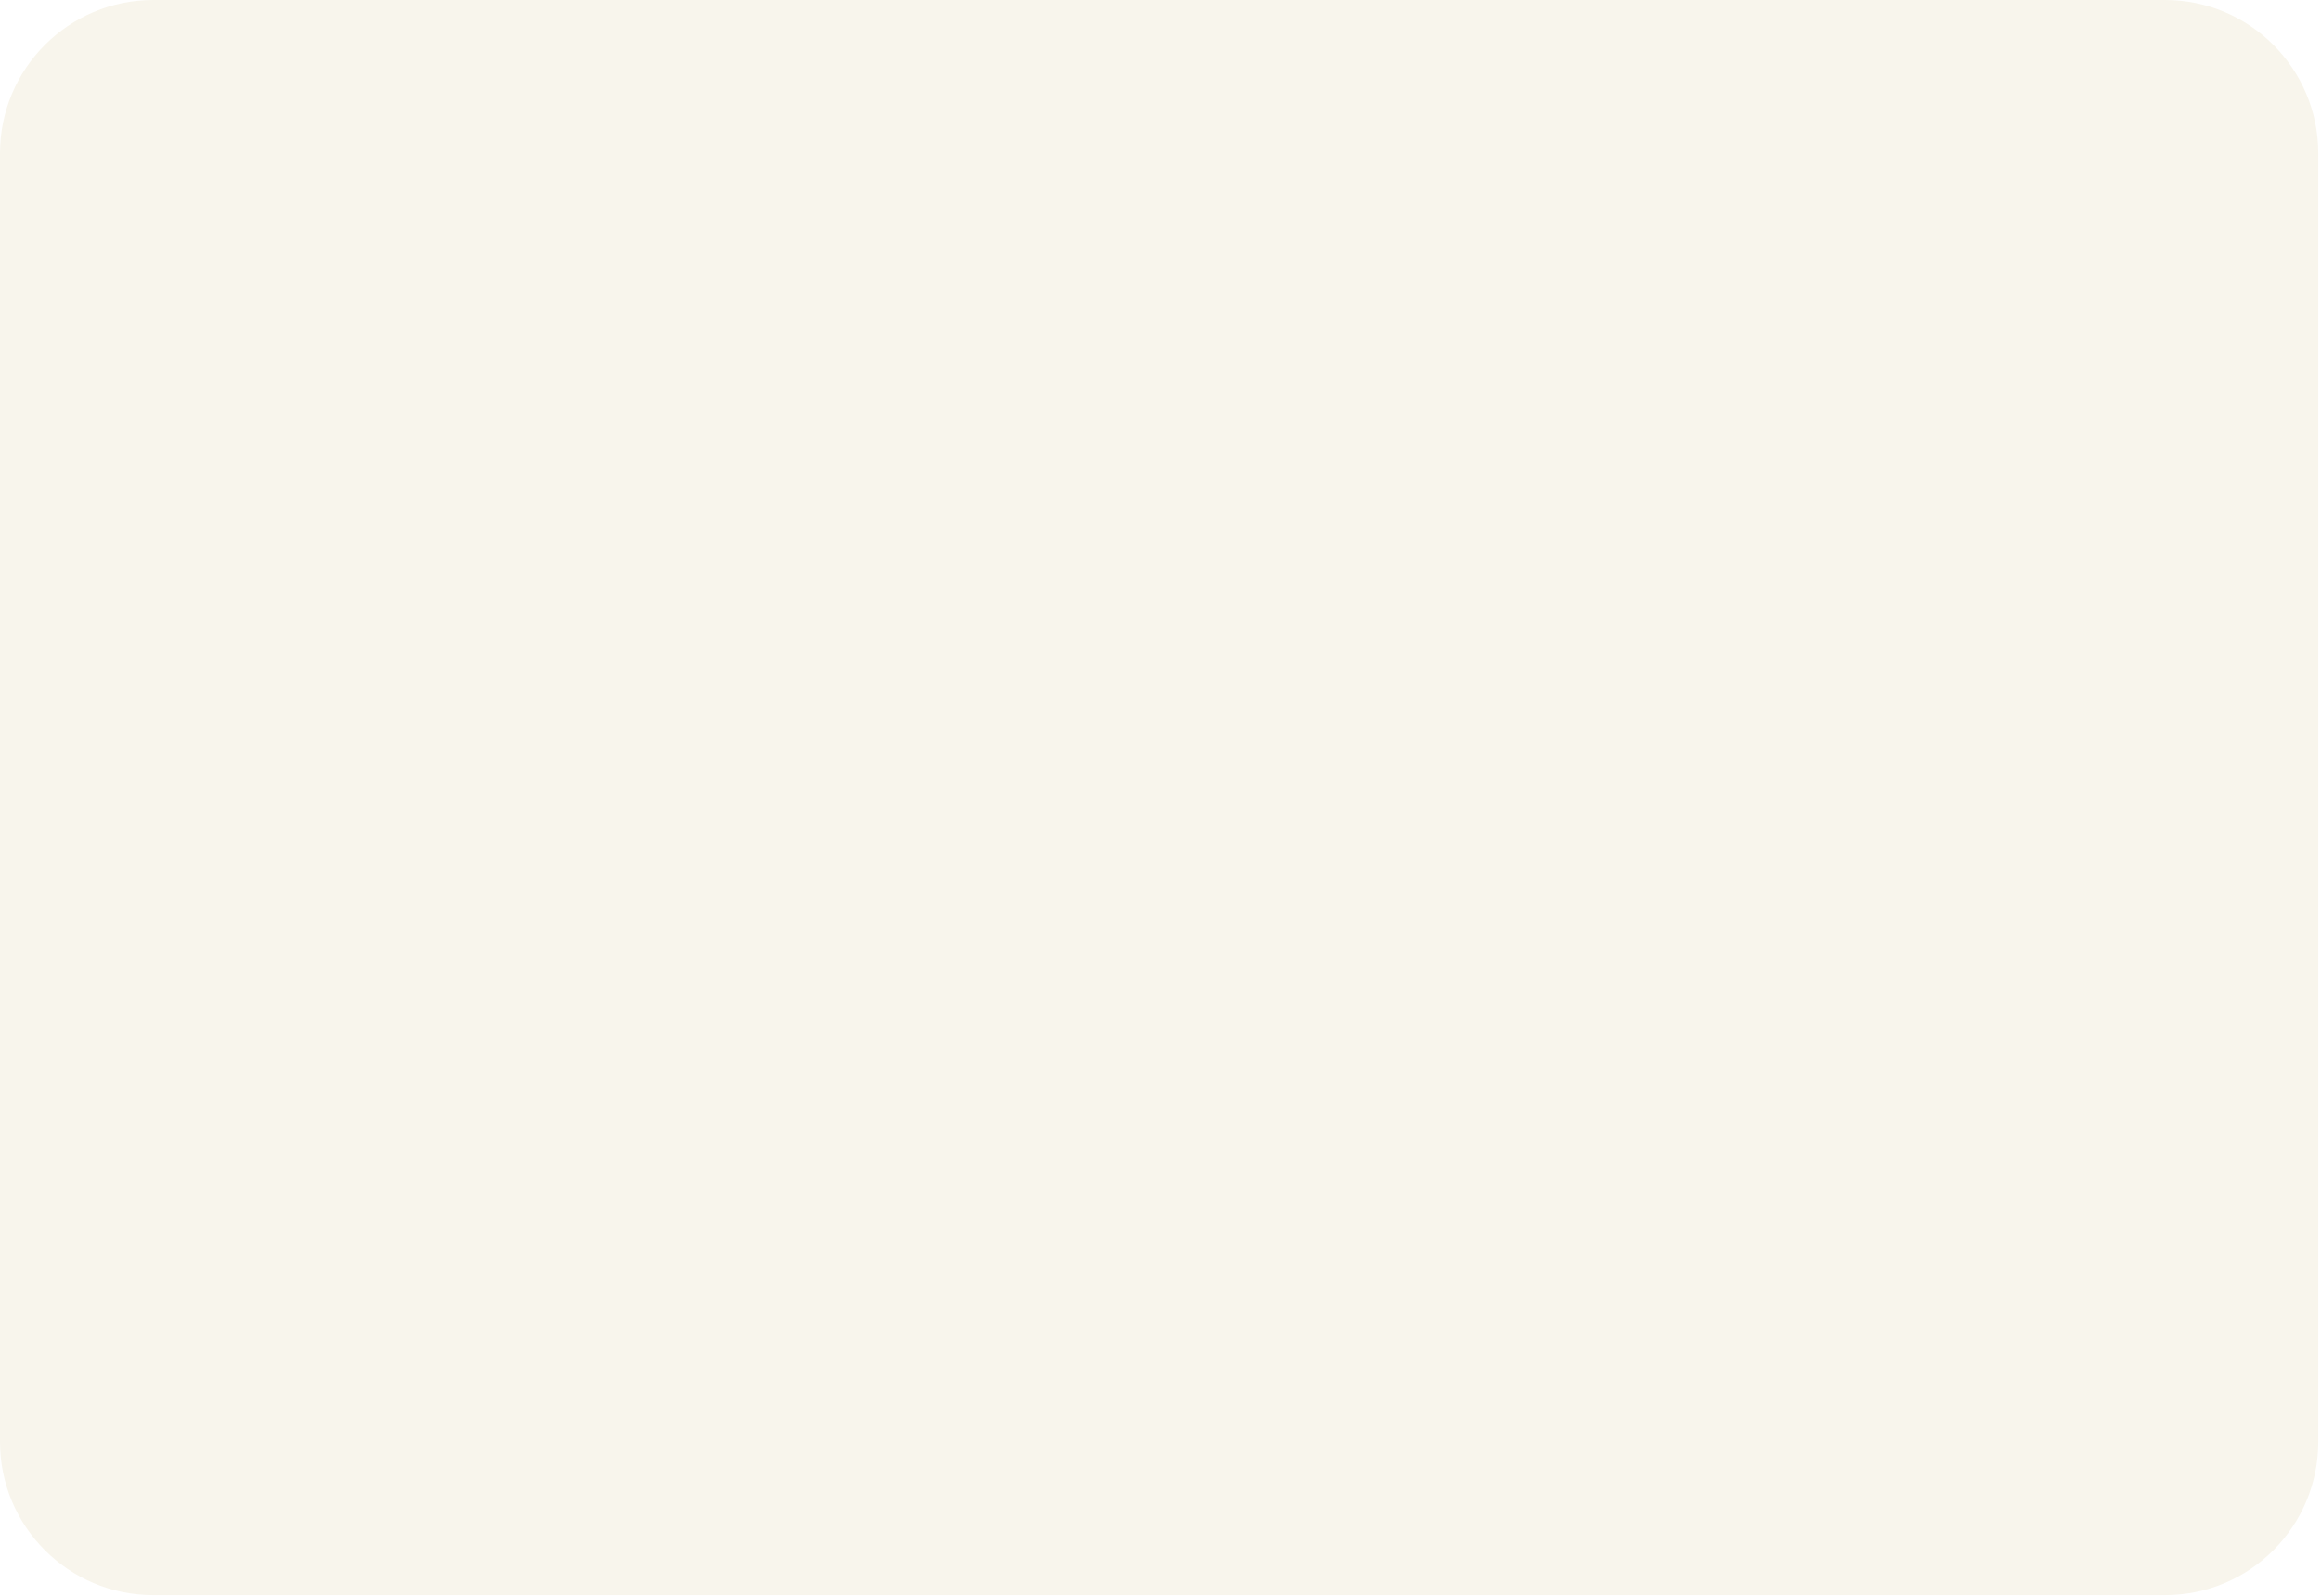
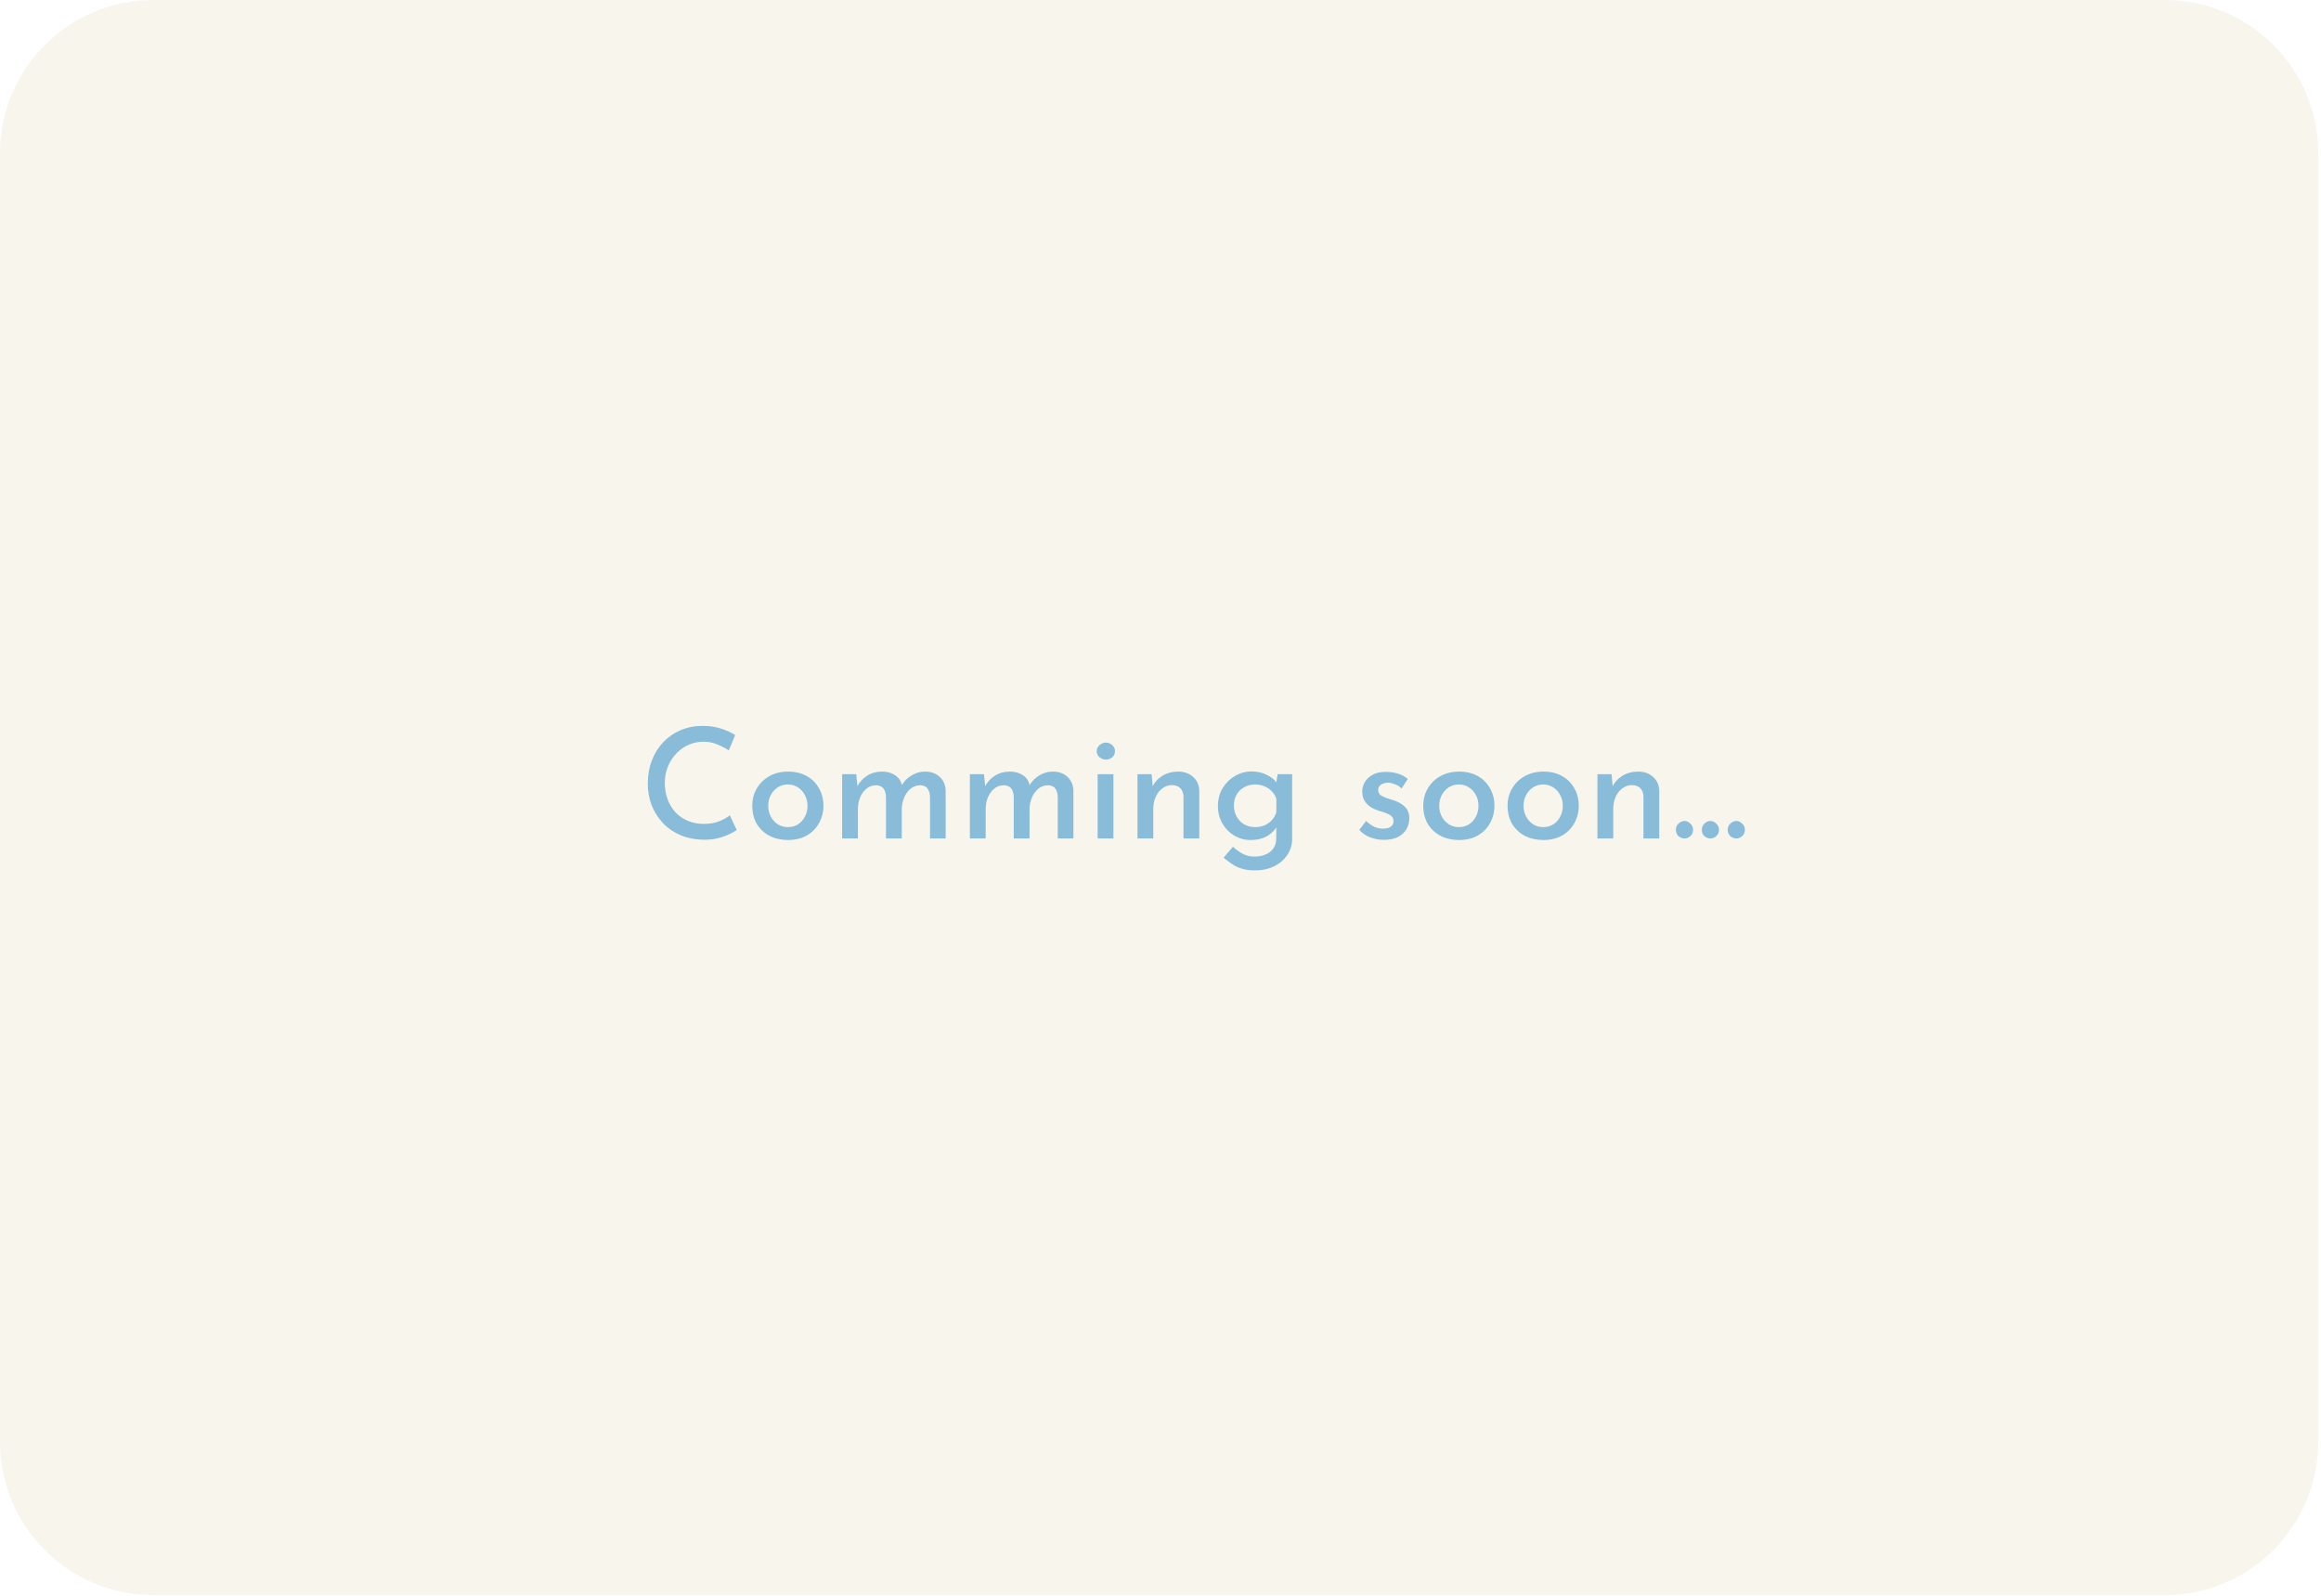
<svg xmlns="http://www.w3.org/2000/svg" width="454" height="312" viewBox="0 0 454 312" fill="none">
  <rect width="453.466" height="312" rx="30" fill="#F8F5EC" />
+   <path d="M144.11 162.35C143.79 162.57 143.31 162.84 142.67 163.16C142.05 163.46 141.31 163.72 140.45 163.94C139.61 164.16 138.68 164.26 137.66 164.24C135.96 164.22 134.43 163.92 133.07 163.34C131.73 162.76 130.59 161.97 129.65 160.97C128.71 159.95 127.98 158.79 127.46 157.49C126.96 156.17 126.71 154.77 126.71 153.29C126.71 151.65 126.97 150.15 127.49 148.79C128.01 147.41 128.75 146.21 129.71 145.19C130.69 144.17 131.83 143.38 133.13 142.82C134.45 142.26 135.89 141.98 137.45 141.98C138.79 141.98 140 142.16 141.08 142.52C142.16 142.88 143.07 143.3 143.81 143.78L142.55 146.78C141.97 146.38 141.25 146 140.39 145.64C139.55 145.26 138.61 145.07 137.57 145.07C136.55 145.07 135.58 145.28 134.66 145.7C133.76 146.1 132.96 146.67 132.26 147.41C131.58 148.13 131.04 148.98 130.64 149.96C130.24 150.92 130.04 151.97 130.04 153.11C130.04 154.27 130.22 155.34 130.58 156.32C130.94 157.3 131.45 158.15 132.11 158.87C132.79 159.59 133.6 160.15 134.54 160.55C135.48 160.95 136.54 161.15 137.72 161.15C138.84 161.15 139.82 160.98 140.66 160.64C141.52 160.3 142.22 159.91 142.76 159.47L144.11 162.35ZM147.149 157.58C147.149 156.32 147.449 155.19 148.049 154.19C148.649 153.17 149.479 152.37 150.539 151.79C151.599 151.21 152.809 150.92 154.169 150.92C155.549 150.92 156.759 151.21 157.799 151.79C158.839 152.37 159.639 153.17 160.199 154.19C160.779 155.19 161.069 156.32 161.069 157.58C161.069 158.84 160.779 159.98 160.199 161C159.639 162.02 158.839 162.83 157.799 163.43C156.759 164.01 155.539 164.3 154.139 164.3C152.799 164.3 151.599 164.03 150.539 163.49C149.499 162.95 148.669 162.18 148.049 161.18C147.449 160.16 147.149 158.96 147.149 157.58ZM150.269 157.61C150.269 158.39 150.439 159.1 150.779 159.74C151.119 160.36 151.579 160.86 152.159 161.24C152.739 161.6 153.389 161.78 154.109 161.78C154.849 161.78 155.509 161.6 156.089 161.24C156.669 160.86 157.119 160.36 157.439 159.74C157.779 159.1 157.949 158.39 157.949 157.61C157.949 156.83 157.779 156.13 157.439 155.51C157.119 154.89 156.669 154.39 156.089 154.01C155.509 153.63 154.849 153.44 154.109 153.44C153.369 153.44 152.709 153.63 152.129 154.01C151.549 154.39 151.089 154.9 150.749 155.54C150.429 156.16 150.269 156.85 150.269 157.61ZM167.484 151.43L167.754 154.13L167.634 153.92C168.114 152.98 168.774 152.25 169.614 151.73C170.454 151.19 171.424 150.92 172.524 150.92C173.204 150.92 173.814 151.03 174.354 151.25C174.914 151.47 175.374 151.78 175.734 152.18C176.094 152.58 176.324 153.08 176.424 153.68L176.274 153.77C176.774 152.89 177.434 152.2 178.254 151.7C179.094 151.18 179.984 150.92 180.924 150.92C182.144 150.92 183.114 151.27 183.834 151.97C184.574 152.67 184.954 153.57 184.974 154.67V164H181.914V155.84C181.894 155.22 181.744 154.7 181.464 154.28C181.204 153.86 180.734 153.63 180.054 153.59C179.334 153.59 178.694 153.81 178.134 154.25C177.594 154.69 177.174 155.26 176.874 155.96C176.574 156.66 176.414 157.41 176.394 158.21V164H173.304V155.84C173.284 155.22 173.134 154.7 172.854 154.28C172.574 153.86 172.084 153.63 171.384 153.59C170.664 153.59 170.034 153.81 169.494 154.25C168.954 154.69 168.534 155.27 168.234 155.99C167.954 156.69 167.814 157.43 167.814 158.21V164H164.724V151.43H167.484ZM192.474 151.43L192.744 154.13L192.624 153.92C193.104 152.98 193.764 152.25 194.604 151.73C195.444 151.19 196.414 150.92 197.514 150.92C198.194 150.92 198.804 151.03 199.344 151.25C199.904 151.47 200.364 151.78 200.724 152.18C201.084 152.58 201.314 153.08 201.414 153.68L201.264 153.77C201.764 152.89 202.424 152.2 203.244 151.7C204.084 151.18 204.974 150.92 205.914 150.92C207.134 150.92 208.104 151.27 208.824 151.97C209.564 152.67 209.944 153.57 209.964 154.67V164H206.904V155.84C206.884 155.22 206.734 154.7 206.454 154.28C206.194 153.86 205.724 153.63 205.044 153.59C204.324 153.59 203.684 153.81 203.124 154.25C202.584 154.69 202.164 155.26 201.864 155.96C201.564 156.66 201.404 157.41 201.384 158.21V164H198.294V155.84C198.274 155.22 198.124 154.7 197.844 154.28C197.564 153.86 197.074 153.63 196.374 153.59C195.654 153.59 195.024 153.81 194.484 154.25C193.944 154.69 193.524 155.27 193.224 155.99C192.944 156.69 192.804 157.43 192.804 158.21V164H189.714V151.43H192.474ZM214.704 151.43H217.794V164H214.704V151.43ZM214.524 146.93C214.524 146.45 214.714 146.05 215.094 145.73C215.474 145.41 215.884 145.25 216.324 145.25C216.784 145.25 217.194 145.41 217.554 145.73C217.914 146.05 218.094 146.45 218.094 146.93C218.094 147.41 217.914 147.81 217.554 148.13C217.194 148.43 216.784 148.58 216.324 148.58C215.884 148.58 215.474 148.43 215.094 148.13C214.714 147.81 214.524 147.41 214.524 146.93ZM225.257 151.43L225.527 154.31L225.407 153.92C225.827 153.02 226.477 152.3 227.357 151.76C228.237 151.2 229.277 150.92 230.477 150.92C231.657 150.92 232.627 151.27 233.387 151.97C234.167 152.67 234.567 153.58 234.587 154.7V164H231.497V155.78C231.477 155.14 231.287 154.62 230.927 154.22C230.567 153.8 230.007 153.58 229.247 153.56C228.567 153.56 227.947 153.77 227.387 154.19C226.827 154.59 226.387 155.14 226.067 155.84C225.747 156.54 225.587 157.35 225.587 158.27V164H222.497V151.43H225.257ZM245.463 170.24C244.483 170.24 243.633 170.13 242.913 169.91C242.193 169.69 241.543 169.38 240.963 168.98C240.403 168.6 239.863 168.19 239.343 167.75L241.173 165.62C241.793 166.2 242.433 166.66 243.093 167C243.753 167.36 244.523 167.54 245.403 167.54C246.283 167.54 247.033 167.39 247.653 167.09C248.293 166.81 248.783 166.41 249.123 165.89C249.463 165.37 249.633 164.75 249.633 164.03L249.663 160.76L249.873 161.36C249.533 162.18 248.903 162.88 247.983 163.46C247.063 164.02 245.933 164.3 244.593 164.3C243.453 164.3 242.393 164.01 241.413 163.43C240.453 162.85 239.683 162.06 239.103 161.06C238.523 160.06 238.233 158.93 238.233 157.67C238.233 156.35 238.533 155.19 239.133 154.19C239.753 153.17 240.563 152.37 241.563 151.79C242.563 151.19 243.633 150.89 244.773 150.89C245.893 150.89 246.893 151.11 247.773 151.55C248.653 151.97 249.313 152.5 249.753 153.14L249.573 153.65L249.903 151.43H252.753V164.06C252.753 165.22 252.443 166.26 251.823 167.18C251.223 168.12 250.383 168.86 249.303 169.4C248.223 169.96 246.943 170.24 245.463 170.24ZM241.353 157.58C241.353 158.36 241.533 159.07 241.893 159.71C242.253 160.35 242.743 160.86 243.363 161.24C244.003 161.6 244.713 161.78 245.493 161.78C246.193 161.78 246.823 161.66 247.383 161.42C247.943 161.16 248.413 160.82 248.793 160.4C249.193 159.96 249.483 159.45 249.663 158.87V156.26C249.483 155.68 249.193 155.19 248.793 154.79C248.393 154.37 247.913 154.04 247.353 153.8C246.793 153.56 246.173 153.44 245.493 153.44C244.713 153.44 244.003 153.62 243.363 153.98C242.743 154.32 242.253 154.8 241.893 155.42C241.533 156.04 241.353 156.76 241.353 157.58ZM270.688 164.27C269.768 164.27 268.878 164.11 268.018 163.79C267.158 163.45 266.448 162.96 265.888 162.32L267.208 160.58C267.748 161.08 268.288 161.46 268.828 161.72C269.388 161.96 269.918 162.08 270.418 162.08C270.818 162.08 271.178 162.04 271.498 161.96C271.818 161.86 272.078 161.7 272.278 161.48C272.478 161.26 272.578 160.97 272.578 160.61C272.578 160.19 272.438 159.86 272.158 159.62C271.878 159.38 271.518 159.18 271.078 159.02C270.638 158.86 270.168 158.71 269.668 158.57C268.608 158.23 267.808 157.75 267.268 157.13C266.728 156.49 266.458 155.74 266.458 154.88C266.458 154.22 266.618 153.6 266.938 153.02C267.278 152.42 267.788 151.93 268.468 151.55C269.148 151.17 269.988 150.98 270.988 150.98C271.908 150.98 272.718 151.09 273.418 151.31C274.118 151.51 274.768 151.86 275.368 152.36L274.168 154.22C273.808 153.86 273.378 153.59 272.878 153.41C272.398 153.21 271.958 153.1 271.558 153.08C271.198 153.08 270.868 153.14 270.568 153.26C270.268 153.36 270.028 153.52 269.848 153.74C269.668 153.94 269.578 154.18 269.578 154.46C269.558 154.86 269.688 155.19 269.968 155.45C270.268 155.69 270.648 155.89 271.108 156.05C271.568 156.19 272.018 156.34 272.458 156.5C273.078 156.68 273.628 156.93 274.108 157.25C274.588 157.55 274.968 157.92 275.248 158.36C275.528 158.8 275.668 159.36 275.668 160.04C275.668 160.78 275.488 161.48 275.128 162.14C274.768 162.78 274.218 163.3 273.478 163.7C272.738 164.08 271.808 164.27 270.688 164.27ZM278.399 157.58C278.399 156.32 278.699 155.19 279.299 154.19C279.899 153.17 280.729 152.37 281.789 151.79C282.849 151.21 284.059 150.92 285.419 150.92C286.799 150.92 288.009 151.21 289.049 151.79C290.089 152.37 290.889 153.17 291.449 154.19C292.029 155.19 292.319 156.32 292.319 157.58C292.319 158.84 292.029 159.98 291.449 161C290.889 162.02 290.089 162.83 289.049 163.43C288.009 164.01 286.789 164.3 285.389 164.3C284.049 164.3 282.849 164.03 281.789 163.49C280.749 162.95 279.919 162.18 279.299 161.18C278.699 160.16 278.399 158.96 278.399 157.58ZM281.519 157.61C281.519 158.39 281.689 159.1 282.029 159.74C282.369 160.36 282.829 160.86 283.409 161.24C283.989 161.6 284.639 161.78 285.359 161.78C286.099 161.78 286.759 161.6 287.339 161.24C287.919 160.86 288.369 160.36 288.689 159.74C289.029 159.1 289.199 158.39 289.199 157.61C289.199 156.83 289.029 156.13 288.689 155.51C288.369 154.89 287.919 154.39 287.339 154.01C286.759 153.63 286.099 153.44 285.359 153.44C284.619 153.44 283.959 153.63 283.379 154.01C282.799 154.39 282.339 154.9 281.999 155.54C281.679 156.16 281.519 156.85 281.519 157.61ZM294.894 157.58C294.894 156.32 295.194 155.19 295.794 154.19C296.394 153.17 297.224 152.37 298.284 151.79C299.344 151.21 300.554 150.92 301.914 150.92C303.294 150.92 304.504 151.21 305.544 151.79C306.584 152.37 307.384 153.17 307.944 154.19C308.524 155.19 308.814 156.32 308.814 157.58C308.814 158.84 308.524 159.98 307.944 161C307.384 162.02 306.584 162.83 305.544 163.43C304.504 164.01 303.284 164.3 301.884 164.3C300.544 164.3 299.344 164.03 298.284 163.49C297.244 162.95 296.414 162.18 295.794 161.18C295.194 160.16 294.894 158.96 294.894 157.58ZM298.014 157.61C298.014 158.39 298.184 159.1 298.524 159.74C298.864 160.36 299.324 160.86 299.904 161.24C300.484 161.6 301.134 161.78 301.854 161.78C302.594 161.78 303.254 161.6 303.834 161.24C304.414 160.86 304.864 160.36 305.184 159.74C305.524 159.1 305.694 158.39 305.694 157.61C305.694 156.83 305.524 156.13 305.184 155.51C304.864 154.89 304.414 154.39 303.834 154.01C303.254 153.63 302.594 153.44 301.854 153.44C301.114 153.44 300.454 153.63 299.874 154.01C299.294 154.39 298.834 154.9 298.494 155.54C298.174 156.16 298.014 156.85 298.014 157.61ZM315.228 151.43L315.498 154.31L315.378 153.92C315.798 153.02 316.448 152.3 317.328 151.76C318.208 151.2 319.248 150.92 320.448 150.92C321.628 150.92 322.598 151.27 323.358 151.97C324.138 152.67 324.538 153.58 324.558 154.7V164H321.468V155.78C321.448 155.14 321.258 154.62 320.898 154.22C320.538 153.8 319.978 153.58 319.218 153.56C318.538 153.56 317.918 153.77 317.358 154.19C316.798 154.59 316.358 155.14 316.038 155.84C315.718 156.54 315.558 157.35 315.558 158.27V164H312.468V151.43H315.228ZM327.814 162.29C327.814 161.81 327.984 161.41 328.324 161.09C328.684 160.75 329.084 160.58 329.524 160.58C329.924 160.58 330.294 160.75 330.634 161.09C330.994 161.41 331.174 161.81 331.174 162.29C331.174 162.81 330.994 163.23 330.634 163.55C330.294 163.85 329.924 164 329.524 164C329.084 164 328.684 163.85 328.324 163.55C327.984 163.23 327.814 162.81 327.814 162.29ZM332.882 162.29C332.882 161.81 333.052 161.41 333.392 161.09C333.752 160.75 334.152 160.58 334.592 160.58C334.992 160.58 335.362 160.75 335.702 161.09C336.062 161.41 336.242 161.81 336.242 162.29C336.242 162.81 336.062 163.23 335.702 163.55C335.362 163.85 334.992 164 334.592 164C334.152 164 333.752 163.85 333.392 163.55C333.052 163.23 332.882 162.81 332.882 162.29ZM337.951 162.29C337.951 161.81 338.121 161.41 338.461 161.09C338.821 160.75 339.221 160.58 339.661 160.58C340.061 160.58 340.431 160.75 340.771 161.09C341.131 161.41 341.311 161.81 341.311 162.29C341.311 162.81 341.131 163.23 340.771 163.55C340.431 163.85 340.061 164 339.661 164C339.221 164 338.821 163.85 338.461 163.55C338.121 163.23 337.951 162.81 337.951 162.29Z" fill="#89BCD9" />
</svg>
